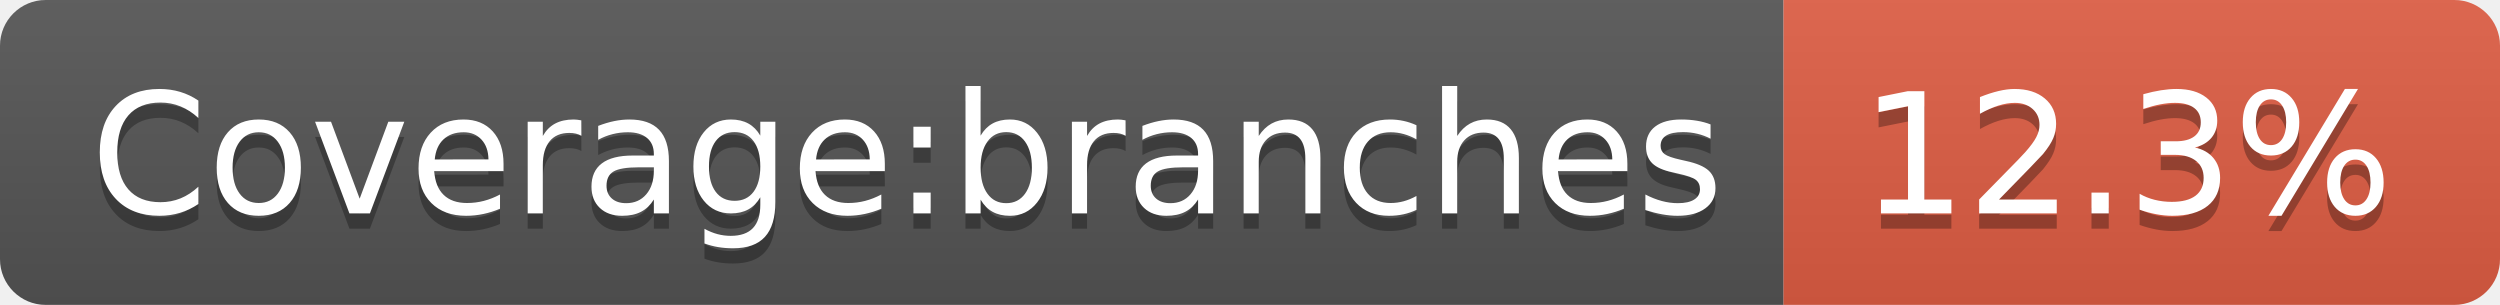
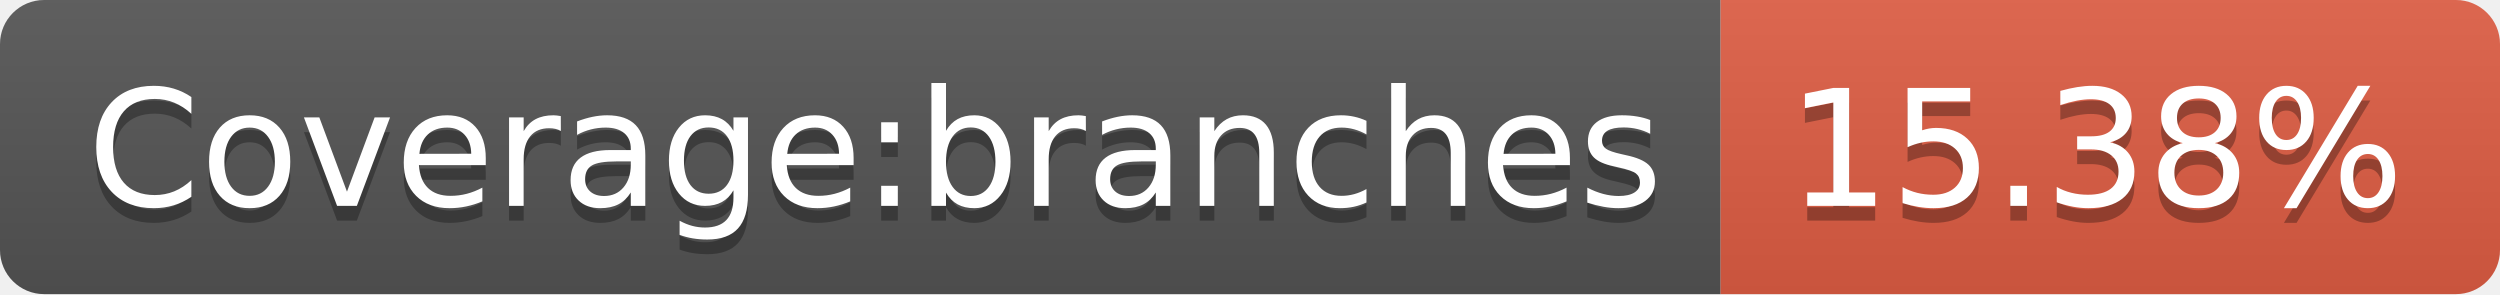
- <svg xmlns="http://www.w3.org/2000/svg" width="164" height="20" role="img" aria-label="Coverage:branches: 12.3%">
+ <svg xmlns="http://www.w3.org/2000/svg" width="170" height="20" role="img" aria-label="Coverage:branches: 15.38%">
  <linearGradient id="s" x2="0" y2="100%">
    <stop offset="0" stop-color="#bbb" stop-opacity=".1" />
    <stop offset="1" stop-opacity=".1" />
  </linearGradient>
  <clipPath id="r">
-     <rect width="164" height="20" rx="3" fill="#fff" />
+     <rect width="170" height="20" rx="3" fill="#fff" />
  </clipPath>
  <g clip-path="url(#r)">
    <rect width="117" height="20" fill="#555" />
-     <rect x="117" width="47" height="20" fill="#e05d44" />
-     <rect width="164" height="20" fill="url(#s)" />
+     <rect x="117" width="53" height="20" fill="#e05d44" />
+     <rect width="170" height="20" fill="url(#s)" />
  </g>
  <g fill="#fff" text-anchor="middle" font-family="Verdana,Geneva,DejaVu Sans,sans-serif" text-rendering="geometricPrecision" font-size="110">
    <text aria-hidden="true" x="595" y="150" fill="#010101" fill-opacity=".3" transform="scale(.1)" textLength="1070">Coverage:branches</text>
    <text x="595" y="140" transform="scale(.1)" fill="#fff" textLength="1070">Coverage:branches</text>
-     <text aria-hidden="true" x="1395" y="150" fill="#010101" fill-opacity=".3" transform="scale(.1)" textLength="370">12.3%</text>
-     <text x="1395" y="140" transform="scale(.1)" fill="#fff" textLength="370">12.3%</text>
+     <text aria-hidden="true" x="1425" y="150" fill="#010101" fill-opacity=".3" transform="scale(.1)" textLength="430">15.38%</text>
+     <text x="1425" y="140" transform="scale(.1)" fill="#fff" textLength="430">15.38%</text>
  </g>
</svg>
